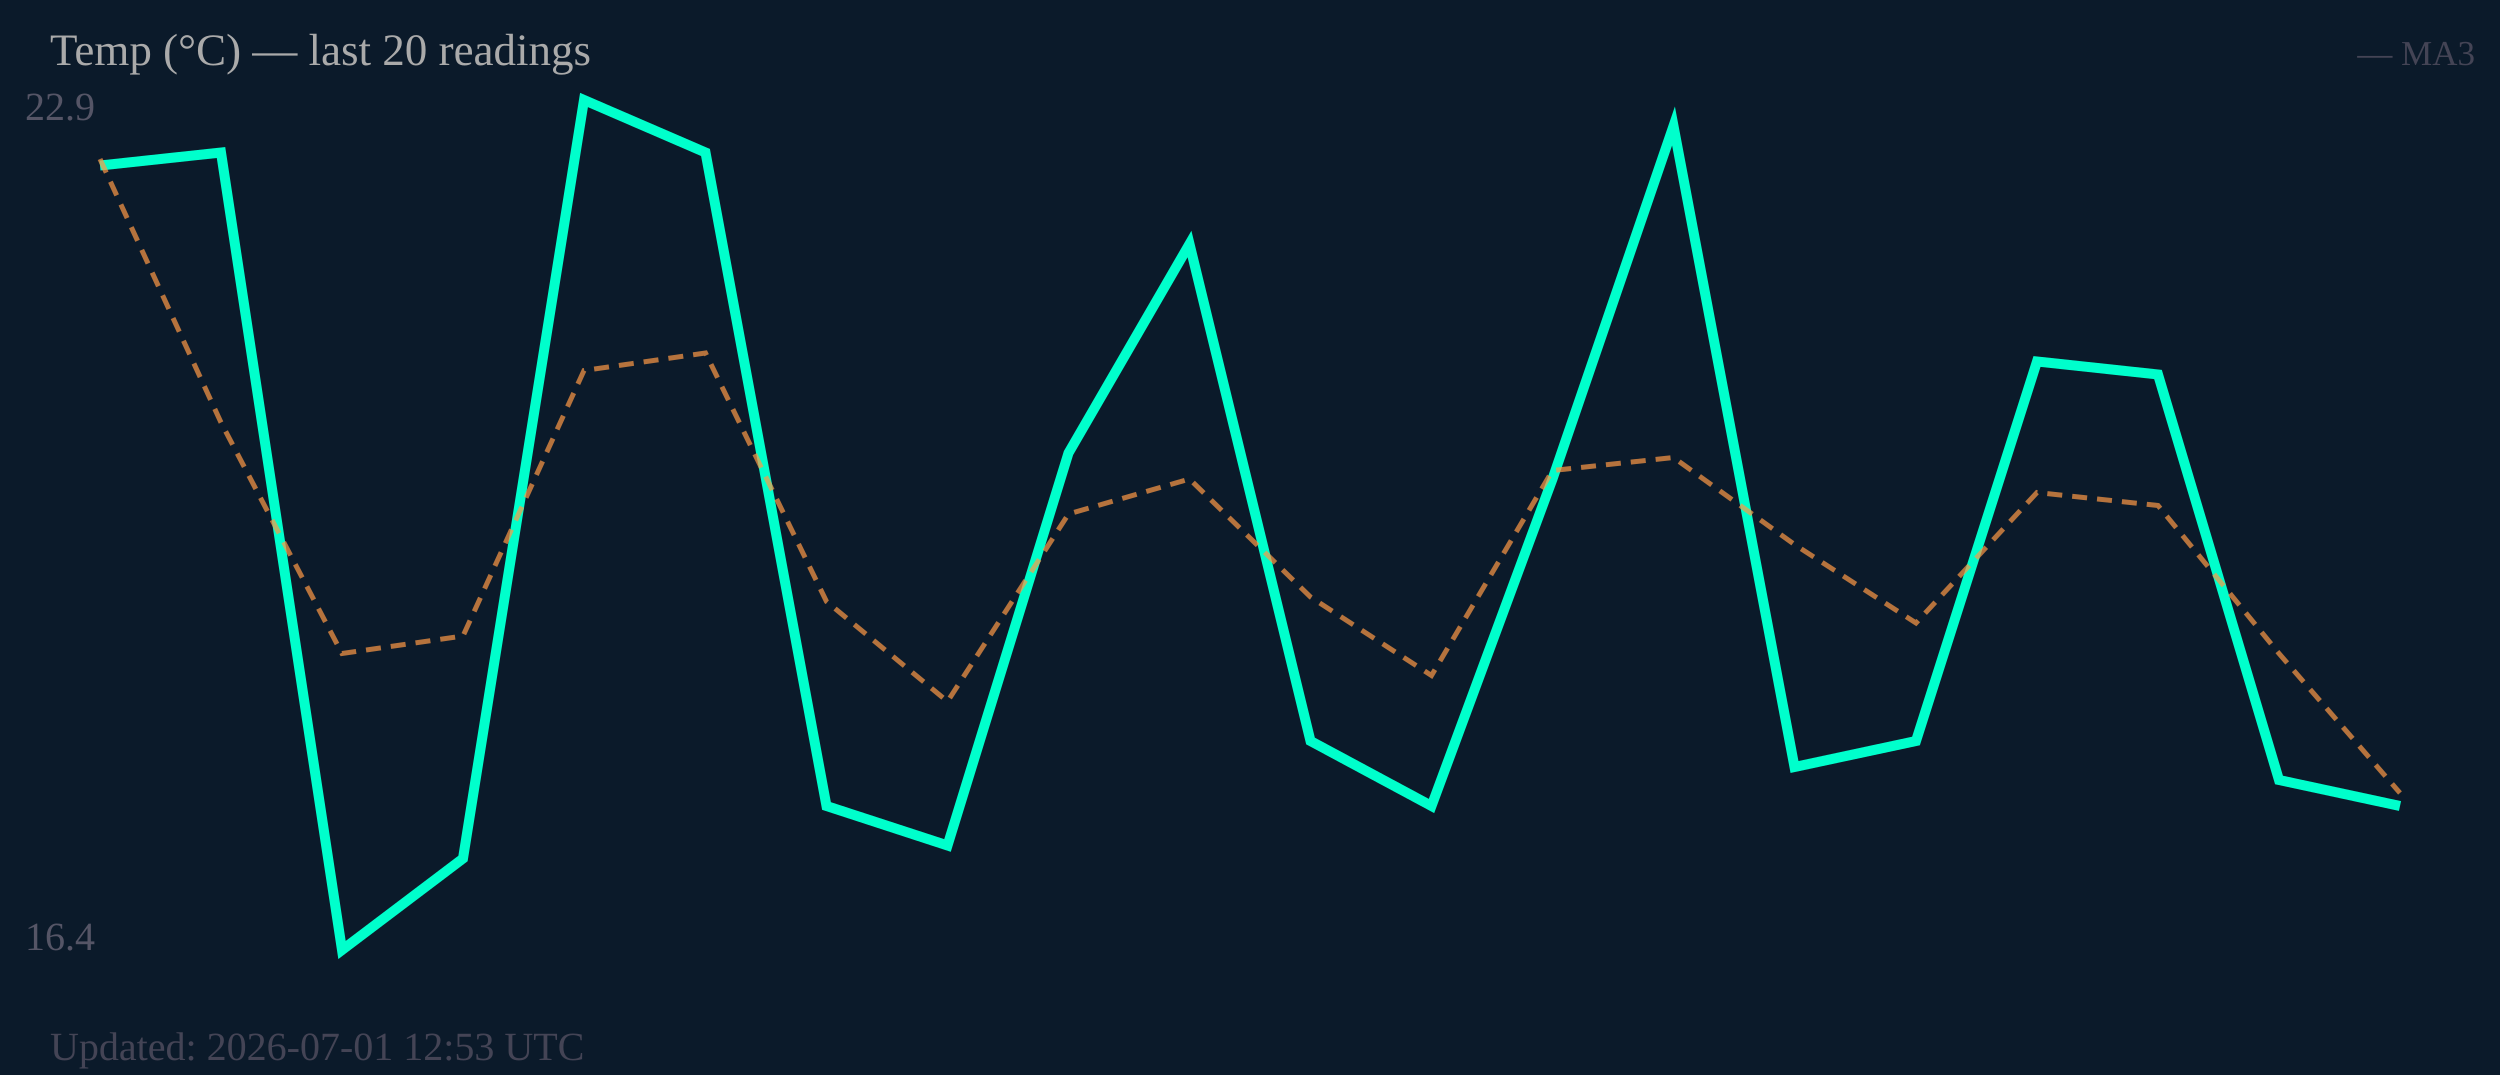
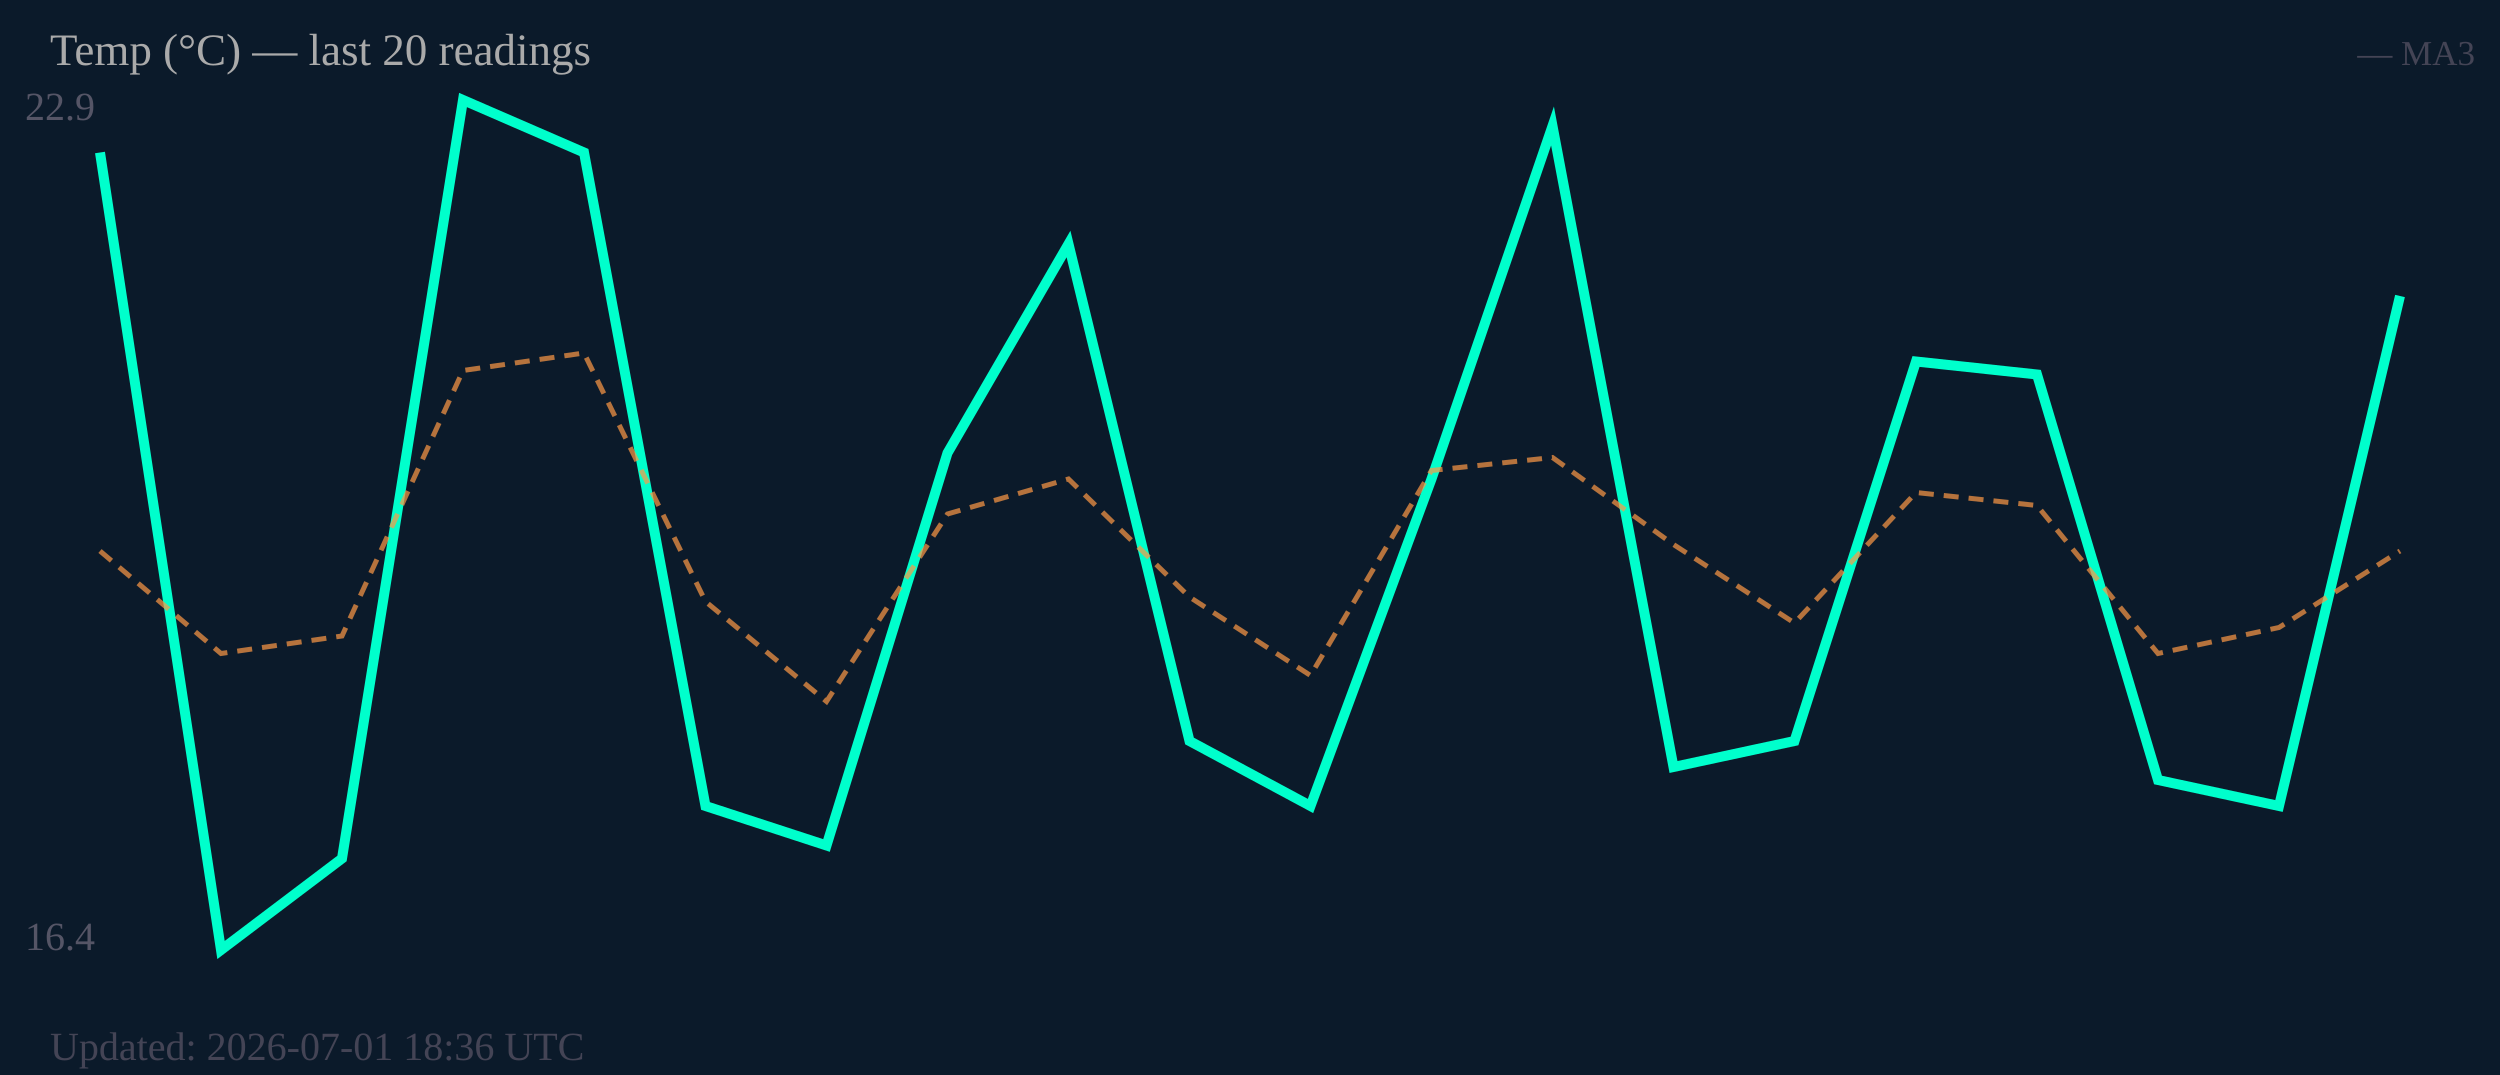
<svg xmlns="http://www.w3.org/2000/svg" width="500" height="215" viewBox="0 0 500 215">
  <rect width="500" height="215" fill="#0b1a2a" />
  <text x="5" y="24" font-size="8" fill="#556">22.9</text>
  <text x="5" y="190" font-size="8" fill="#556">16.4</text>
-   <polyline fill="none" stroke="#00ffcc" stroke-width="2" points="20.0,33.1 44.2,30.5 68.4,190.0 92.6,171.7 116.8,20.0 141.1,30.5 165.3,161.2 189.5,169.1 213.7,90.6 237.9,48.8 262.1,148.2 286.3,161.2 310.5,95.8 334.7,25.2 358.9,153.4 383.2,148.2 407.4,72.3 431.6,74.9 455.8,156.0 480.0,161.2" />
-   <polyline fill="none" stroke="#ff9944" stroke-width="1" stroke-dasharray="3,2" opacity="0.7" points="20.0,31.8 44.2,84.5 68.4,130.7 92.6,127.2 116.8,74.1 141.1,70.6 165.3,120.3 189.5,140.3 213.7,102.8 237.9,95.8 262.1,119.4 286.3,135.1 310.5,94.1 334.7,91.5 358.9,108.9 383.2,124.6 407.4,98.5 431.6,101.1 455.8,130.7 480.0,158.6" />
+   <polyline fill="none" stroke="#00ffcc" stroke-width="2" points="20.0,30.5 44.2,190.0 68.4,171.7 92.6,20.0 116.8,30.5 141.1,161.2 165.3,169.1 189.5,90.6 213.7,48.8 237.9,148.2 262.1,161.2 286.3,95.8 310.5,25.2 334.7,153.4 358.9,148.2 383.2,72.3 407.4,74.9 431.6,156.0 455.8,161.2 480.0,59.2" />
+   <polyline fill="none" stroke="#ff9944" stroke-width="1" stroke-dasharray="3,2" opacity="0.7" points="20.0,110.2 44.2,130.7 68.4,127.2 92.6,74.1 116.8,70.6 141.1,120.3 165.3,140.3 189.5,102.8 213.7,95.8 237.9,119.4 262.1,135.1 286.3,94.1 310.5,91.5 334.7,108.9 358.9,124.6 383.2,98.5 407.4,101.1 431.6,130.7 455.8,125.5 480.0,110.2" />
  <text x="10" y="13" font-size="9" fill="#aaa">Temp (°C) — last 20 readings</text>
  <text x="495" y="13" font-size="7" fill="#445" text-anchor="end">— MA3</text>
-   <text x="10" y="212" font-size="8" fill="#445">Updated: 2026-07-01 12:53 UTC</text>
+   <text x="10" y="212" font-size="8" fill="#445">Updated: 2026-07-01 18:36 UTC</text>
</svg>
